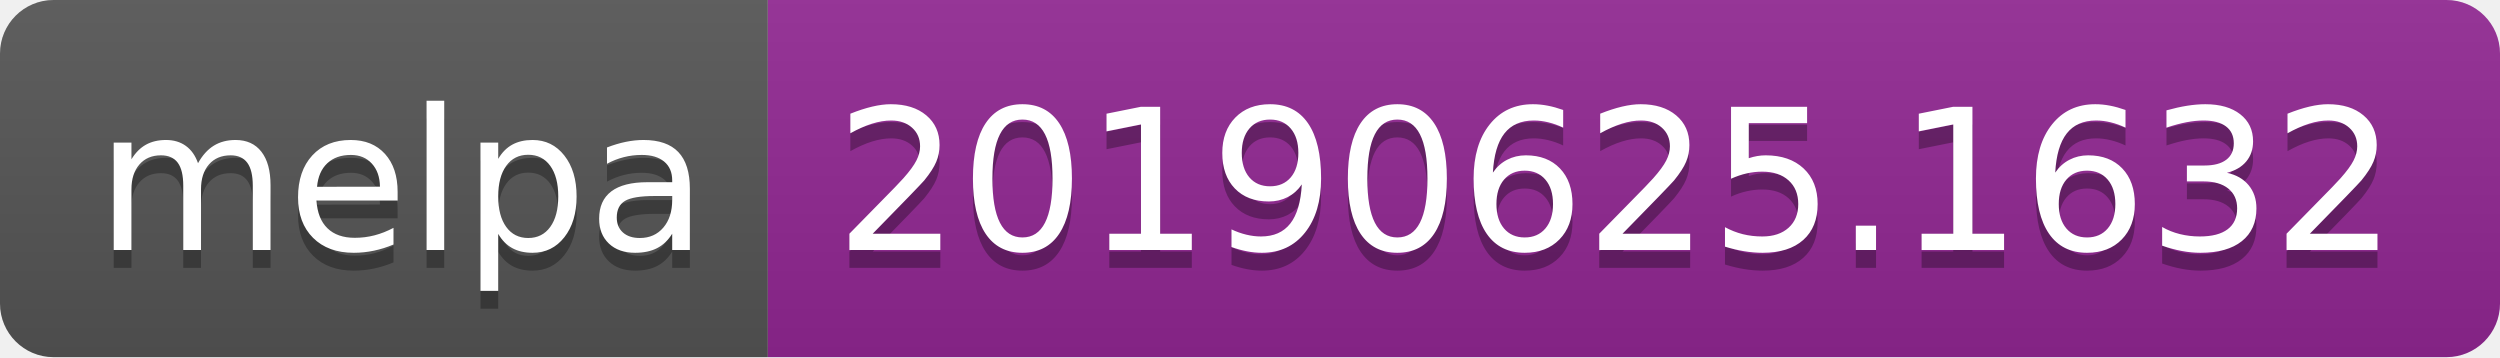
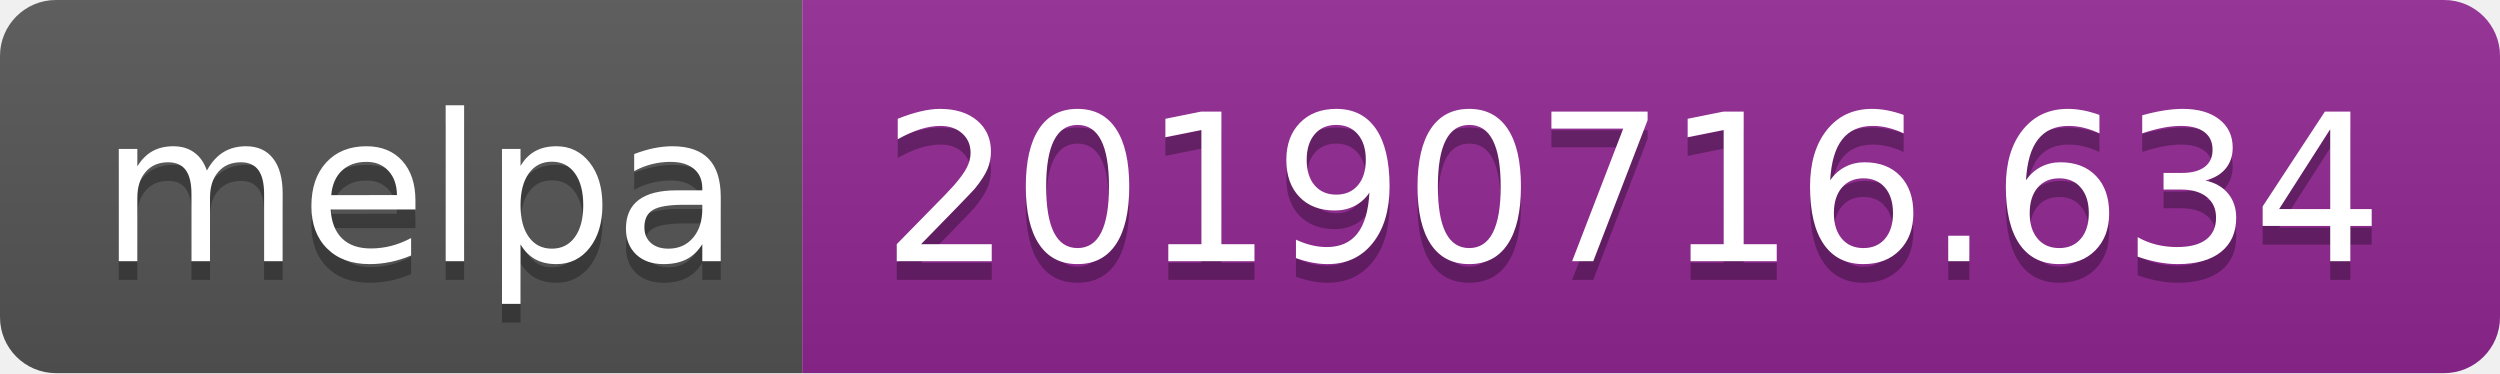
- <svg xmlns="http://www.w3.org/2000/svg" width="140" height="20">
+ <svg xmlns="http://www.w3.org/2000/svg" width="134" height="20">
  <linearGradient id="b" x2="0" y2="100%">
    <stop offset="0" stop-color="#bbb" stop-opacity=".1" />
    <stop offset="1" stop-opacity=".1" />
  </linearGradient>
  <clipPath id="a">
-     <rect width="140" height="20" rx="3" fill="#fff" />
+     <rect width="134" height="20" rx="3" fill="#fff" />
  </clipPath>
  <g clip-path="url(#a)">
    <path fill="#555" d="M0 0h43v20H0z" />
-     <path fill="#922793" d="M43 0h97v20H43z" />
-     <path fill="url(#b)" d="M0 0h140v20H0z" />
+     <path fill="#922793" d="M43 0h91v20H43z" />
+     <path fill="url(#b)" d="M0 0h134v20H0z" />
  </g>
  <g fill="#fff" text-anchor="middle" font-family="DejaVu Sans,Verdana,Geneva,sans-serif" font-size="110">
    <text x="225" y="150" fill="#010101" fill-opacity=".3" transform="scale(.1)" textLength="330">melpa</text>
    <text x="225" y="140" transform="scale(.1)" textLength="330">melpa</text>
-     <text x="905" y="150" fill="#010101" fill-opacity=".3" transform="scale(.1)" textLength="870">20190625.1632</text>
-     <text x="905" y="140" transform="scale(.1)" textLength="870">20190625.1632</text>
+     <text x="875" y="150" fill="#010101" fill-opacity=".3" transform="scale(.1)" textLength="810">20190716.634</text>
+     <text x="875" y="140" transform="scale(.1)" textLength="810">20190716.634</text>
  </g>
</svg>
